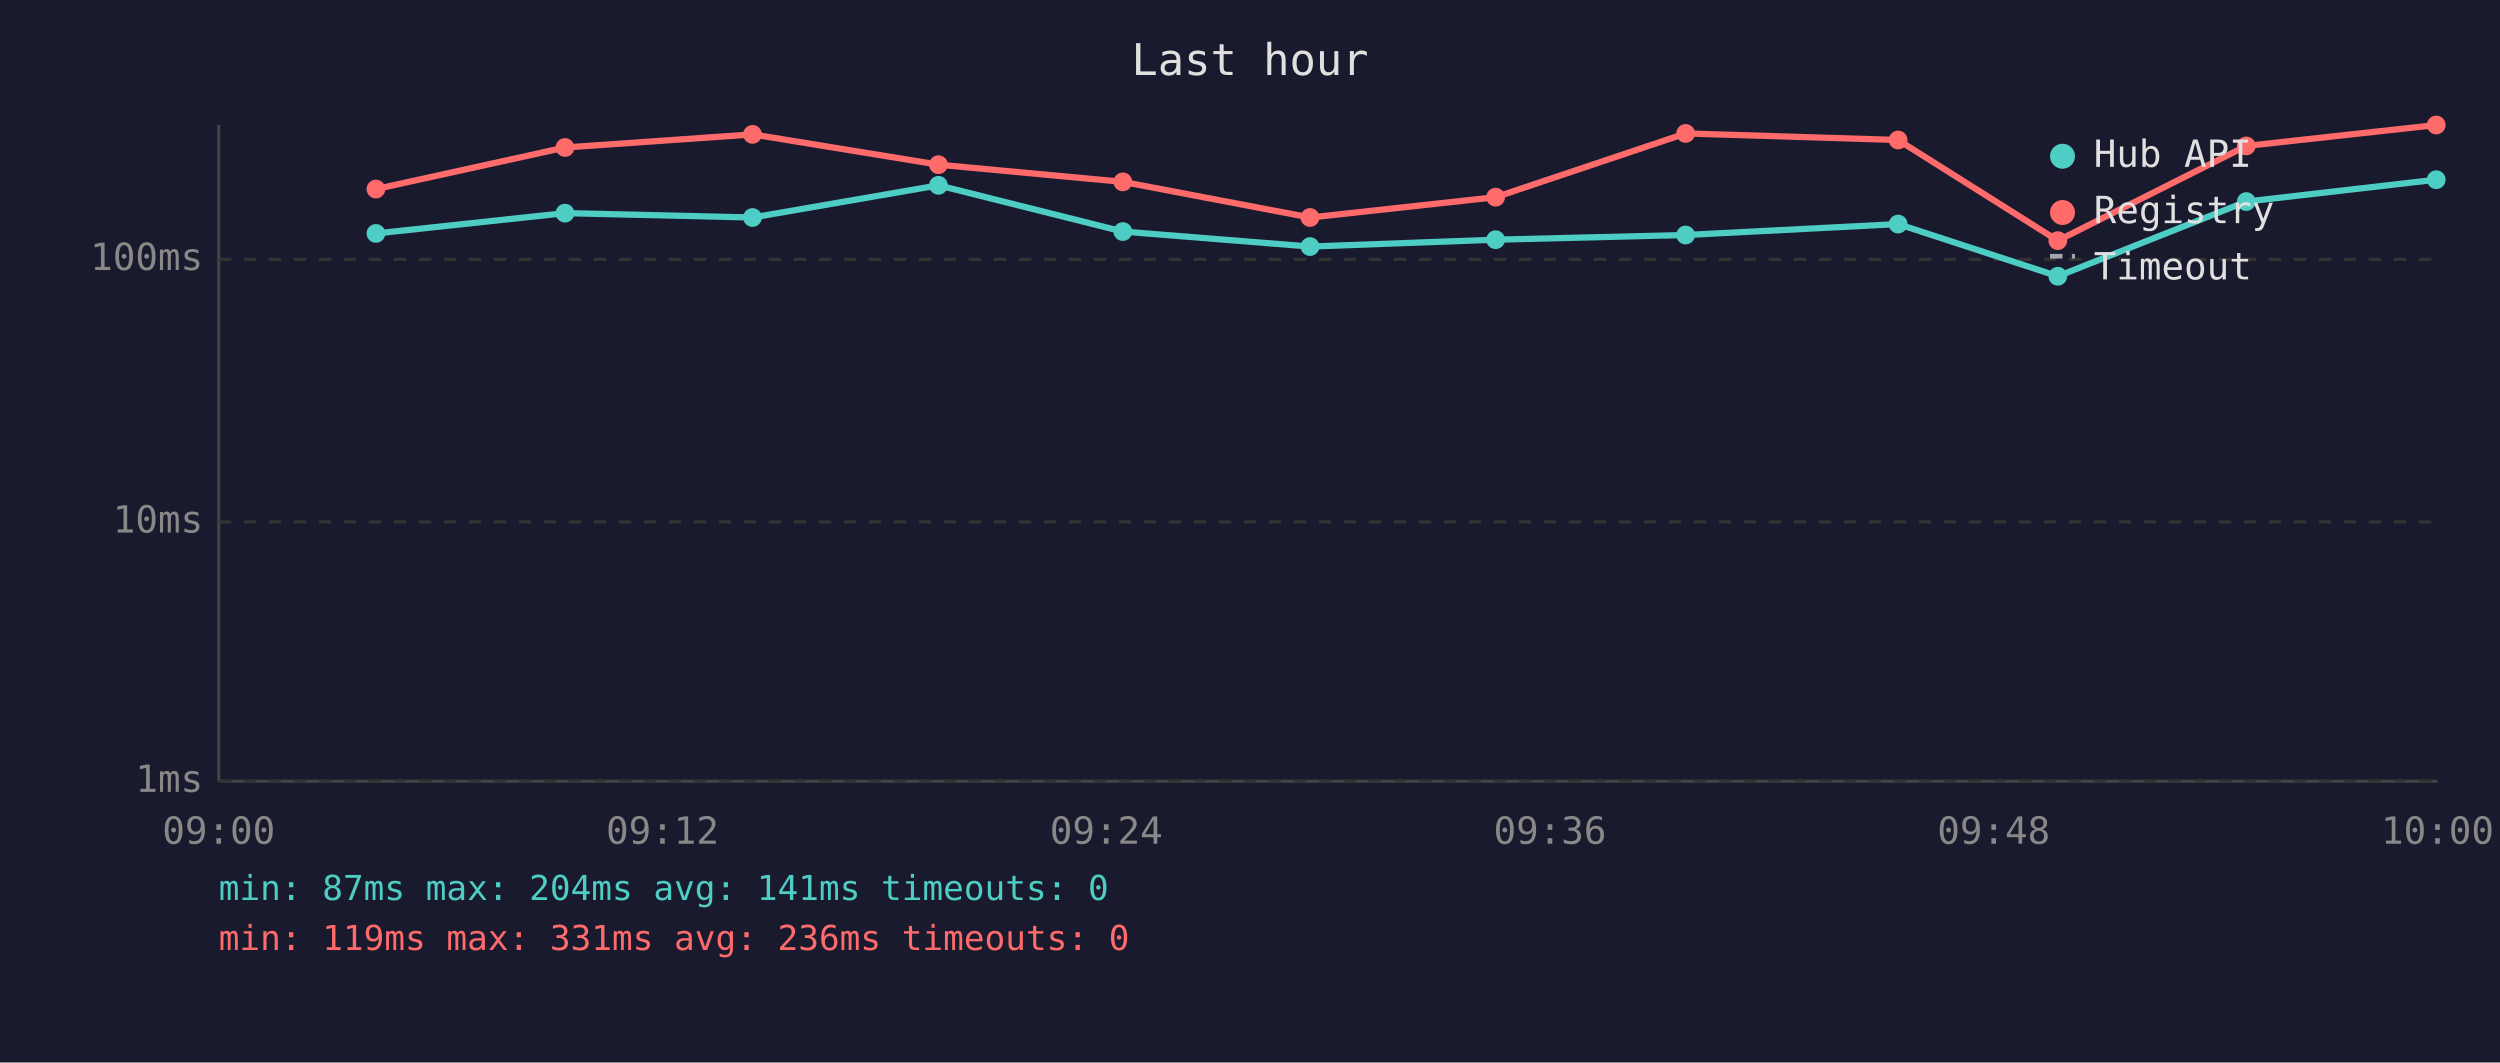
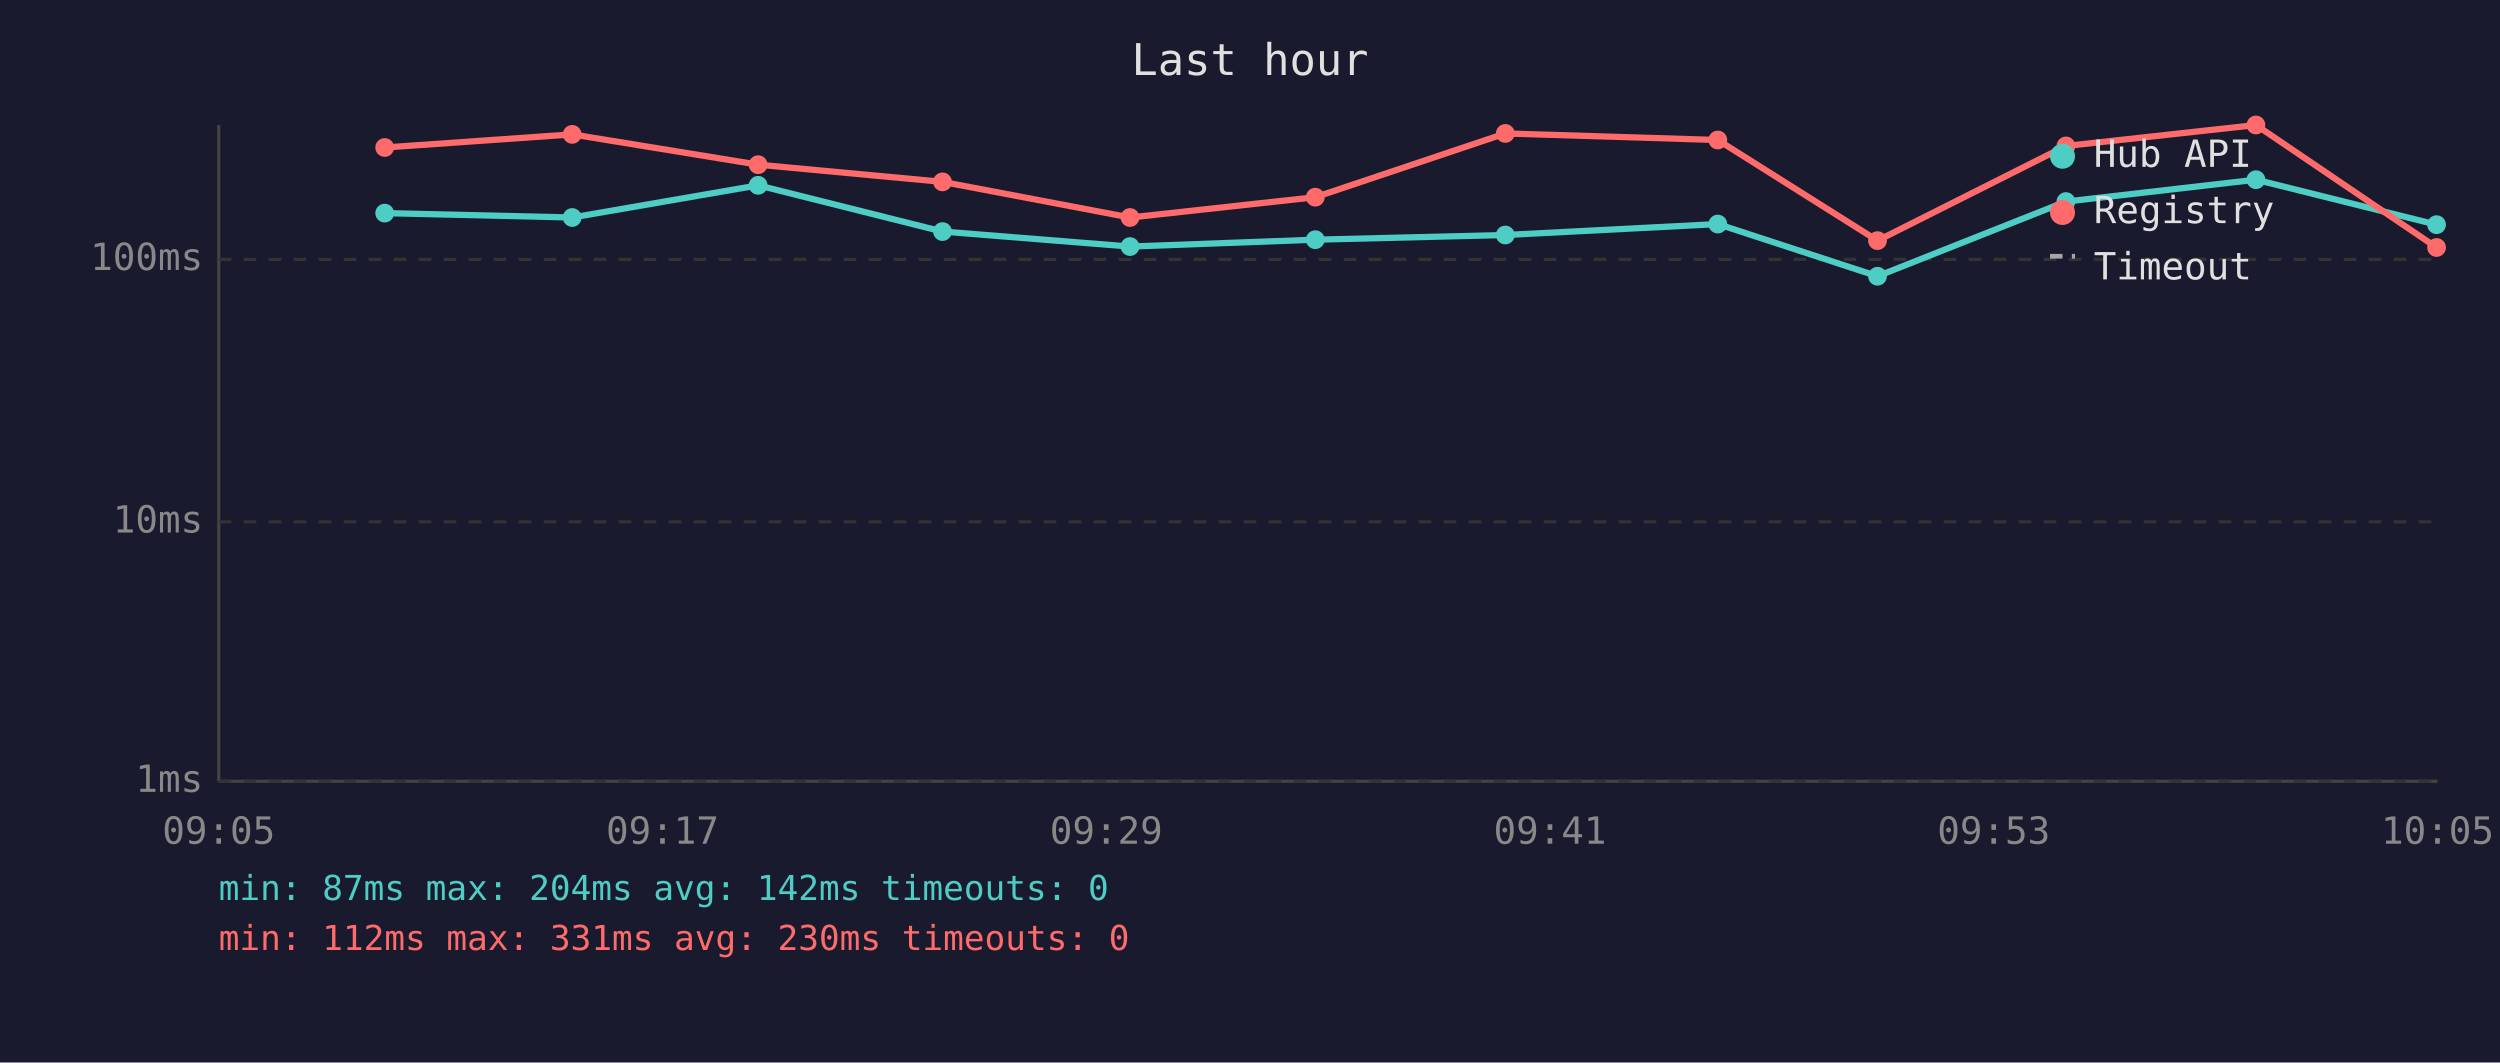
<svg xmlns="http://www.w3.org/2000/svg" viewBox="0 0 800 340" font-family="monospace" font-size="12">
  <rect width="800" height="340" fill="#1a1a2e" />
  <text x="400" y="24" fill="#e0e0e0" font-size="14" text-anchor="middle">Last hour</text>
  <line x1="70" y1="40" x2="70" y2="250" stroke="#444" stroke-width="1" />
  <line x1="70" y1="250" x2="780" y2="250" stroke="#444" stroke-width="1" />
  <line x1="70" y1="250" x2="780" y2="250" stroke="#333" stroke-width="1" stroke-dasharray="4" />
  <text x="65" y="250" fill="#888" text-anchor="end" dominant-baseline="middle">1ms</text>
  <line x1="70" y1="167" x2="780" y2="167" stroke="#333" stroke-width="1" stroke-dasharray="4" />
  <text x="65" y="167" fill="#888" text-anchor="end" dominant-baseline="middle">10ms</text>
  <line x1="70" y1="83" x2="780" y2="83" stroke="#333" stroke-width="1" stroke-dasharray="4" />
  <text x="65" y="83" fill="#888" text-anchor="end" dominant-baseline="middle">100ms</text>
-   <text x="70" y="270" fill="#888" text-anchor="middle">09:00</text>
-   <text x="212" y="270" fill="#888" text-anchor="middle">09:12</text>
-   <text x="354" y="270" fill="#888" text-anchor="middle">09:24</text>
-   <text x="496" y="270" fill="#888" text-anchor="middle">09:36</text>
-   <text x="638" y="270" fill="#888" text-anchor="middle">09:48</text>
-   <text x="780" y="270" fill="#888" text-anchor="middle">10:00</text>
-   <polyline points="120.3,74.7 180.8,68.2 240.8,69.6 300.3,59.3 359.3,74.1 419.2,78.9 478.6,76.7 539.4,75.2 607.4,71.7 658.5,88.4 718.8,64.5 779.6,57.5" fill="none" stroke="#4ecdc4" stroke-width="2" opacity="1" />
-   <circle cx="120.3" cy="74.7" r="3" fill="#4ecdc4" />
-   <circle cx="180.8" cy="68.2" r="3" fill="#4ecdc4" />
-   <circle cx="240.8" cy="69.6" r="3" fill="#4ecdc4" />
-   <circle cx="300.3" cy="59.3" r="3" fill="#4ecdc4" />
-   <circle cx="359.3" cy="74.1" r="3" fill="#4ecdc4" />
-   <circle cx="419.2" cy="78.9" r="3" fill="#4ecdc4" />
-   <circle cx="478.6" cy="76.7" r="3" fill="#4ecdc4" />
-   <circle cx="539.4" cy="75.2" r="3" fill="#4ecdc4" />
-   <circle cx="607.4" cy="71.7" r="3" fill="#4ecdc4" />
-   <circle cx="658.5" cy="88.4" r="3" fill="#4ecdc4" />
-   <circle cx="718.8" cy="64.5" r="3" fill="#4ecdc4" />
-   <circle cx="779.6" cy="57.5" r="3" fill="#4ecdc4" />
-   <polyline points="120.3,60.5 180.8,47.2 240.8,43.0 300.3,52.7 359.3,58.2 419.2,69.6 478.6,63.1 539.4,42.7 607.4,44.8 658.5,77.0 718.8,46.7 779.6,40.0" fill="none" stroke="#ff6b6b" stroke-width="2" opacity="1" />
-   <circle cx="120.3" cy="60.5" r="3" fill="#ff6b6b" />
-   <circle cx="180.8" cy="47.2" r="3" fill="#ff6b6b" />
-   <circle cx="240.8" cy="43.0" r="3" fill="#ff6b6b" />
-   <circle cx="300.3" cy="52.7" r="3" fill="#ff6b6b" />
-   <circle cx="359.3" cy="58.2" r="3" fill="#ff6b6b" />
-   <circle cx="419.2" cy="69.6" r="3" fill="#ff6b6b" />
-   <circle cx="478.6" cy="63.1" r="3" fill="#ff6b6b" />
-   <circle cx="539.4" cy="42.7" r="3" fill="#ff6b6b" />
-   <circle cx="607.4" cy="44.8" r="3" fill="#ff6b6b" />
-   <circle cx="658.5" cy="77.0" r="3" fill="#ff6b6b" />
-   <circle cx="718.8" cy="46.7" r="3" fill="#ff6b6b" />
-   <circle cx="779.6" cy="40.0" r="3" fill="#ff6b6b" />
+   <text x="70" y="270" fill="#888" text-anchor="middle">09:05</text>
+   <text x="212" y="270" fill="#888" text-anchor="middle">09:17</text>
+   <text x="354" y="270" fill="#888" text-anchor="middle">09:29</text>
+   <text x="496" y="270" fill="#888" text-anchor="middle">09:41</text>
+   <text x="638" y="270" fill="#888" text-anchor="middle">09:53</text>
+   <text x="780" y="270" fill="#888" text-anchor="middle">10:05</text>
+   <polyline points="123.1,68.2 183.1,69.6 242.6,59.3 301.6,74.1 361.6,78.9 420.9,76.7 481.7,75.2 549.7,71.7 600.8,88.4 661.1,64.5 721.9,57.5 779.7,71.9" fill="none" stroke="#4ecdc4" stroke-width="2" opacity="1" />
+   <circle cx="123.1" cy="68.2" r="3" fill="#4ecdc4" />
+   <circle cx="183.1" cy="69.6" r="3" fill="#4ecdc4" />
+   <circle cx="242.6" cy="59.3" r="3" fill="#4ecdc4" />
+   <circle cx="301.6" cy="74.1" r="3" fill="#4ecdc4" />
+   <circle cx="361.6" cy="78.9" r="3" fill="#4ecdc4" />
+   <circle cx="420.9" cy="76.7" r="3" fill="#4ecdc4" />
+   <circle cx="481.7" cy="75.2" r="3" fill="#4ecdc4" />
+   <circle cx="549.7" cy="71.7" r="3" fill="#4ecdc4" />
+   <circle cx="600.8" cy="88.4" r="3" fill="#4ecdc4" />
+   <circle cx="661.1" cy="64.5" r="3" fill="#4ecdc4" />
+   <circle cx="721.9" cy="57.5" r="3" fill="#4ecdc4" />
+   <circle cx="779.7" cy="71.9" r="3" fill="#4ecdc4" />
+   <polyline points="123.1,47.2 183.1,43.0 242.6,52.7 301.6,58.2 361.6,69.6 420.9,63.1 481.7,42.7 549.7,44.8 600.8,77.0 661.1,46.7 721.9,40.0 779.7,79.2" fill="none" stroke="#ff6b6b" stroke-width="2" opacity="1" />
+   <circle cx="123.1" cy="47.2" r="3" fill="#ff6b6b" />
+   <circle cx="183.1" cy="43.0" r="3" fill="#ff6b6b" />
+   <circle cx="242.6" cy="52.7" r="3" fill="#ff6b6b" />
+   <circle cx="301.6" cy="58.2" r="3" fill="#ff6b6b" />
+   <circle cx="361.6" cy="69.6" r="3" fill="#ff6b6b" />
+   <circle cx="420.9" cy="63.1" r="3" fill="#ff6b6b" />
+   <circle cx="481.7" cy="42.7" r="3" fill="#ff6b6b" />
+   <circle cx="549.7" cy="44.8" r="3" fill="#ff6b6b" />
+   <circle cx="600.8" cy="77.0" r="3" fill="#ff6b6b" />
+   <circle cx="661.1" cy="46.7" r="3" fill="#ff6b6b" />
+   <circle cx="721.9" cy="40.0" r="3" fill="#ff6b6b" />
+   <circle cx="779.7" cy="79.2" r="3" fill="#ff6b6b" />
  <circle cx="660" cy="50" r="4" fill="#4ecdc4" />
  <text x="670" y="50" fill="#e0e0e0" dominant-baseline="middle">Hub API</text>
  <circle cx="660" cy="68" r="4" fill="#ff6b6b" />
  <text x="670" y="68" fill="#e0e0e0" dominant-baseline="middle">Registry</text>
  <line x1="656" y1="82" x2="664" y2="82" stroke="#e0e0e0" stroke-width="1.5" stroke-dasharray="4,3" opacity="0.7" />
  <text x="670" y="86" fill="#e0e0e0" dominant-baseline="middle">Timeout</text>
-   <text x="70" y="288" fill="#4ecdc4" font-size="11">min: 87ms  max: 204ms  avg: 141ms  timeouts: 0</text>
-   <text x="70" y="304" fill="#ff6b6b" font-size="11">min: 119ms  max: 331ms  avg: 236ms  timeouts: 0</text>
+   <text x="70" y="288" fill="#4ecdc4" font-size="11">min: 87ms  max: 204ms  avg: 142ms  timeouts: 0</text>
+   <text x="70" y="304" fill="#ff6b6b" font-size="11">min: 112ms  max: 331ms  avg: 230ms  timeouts: 0</text>
</svg>
